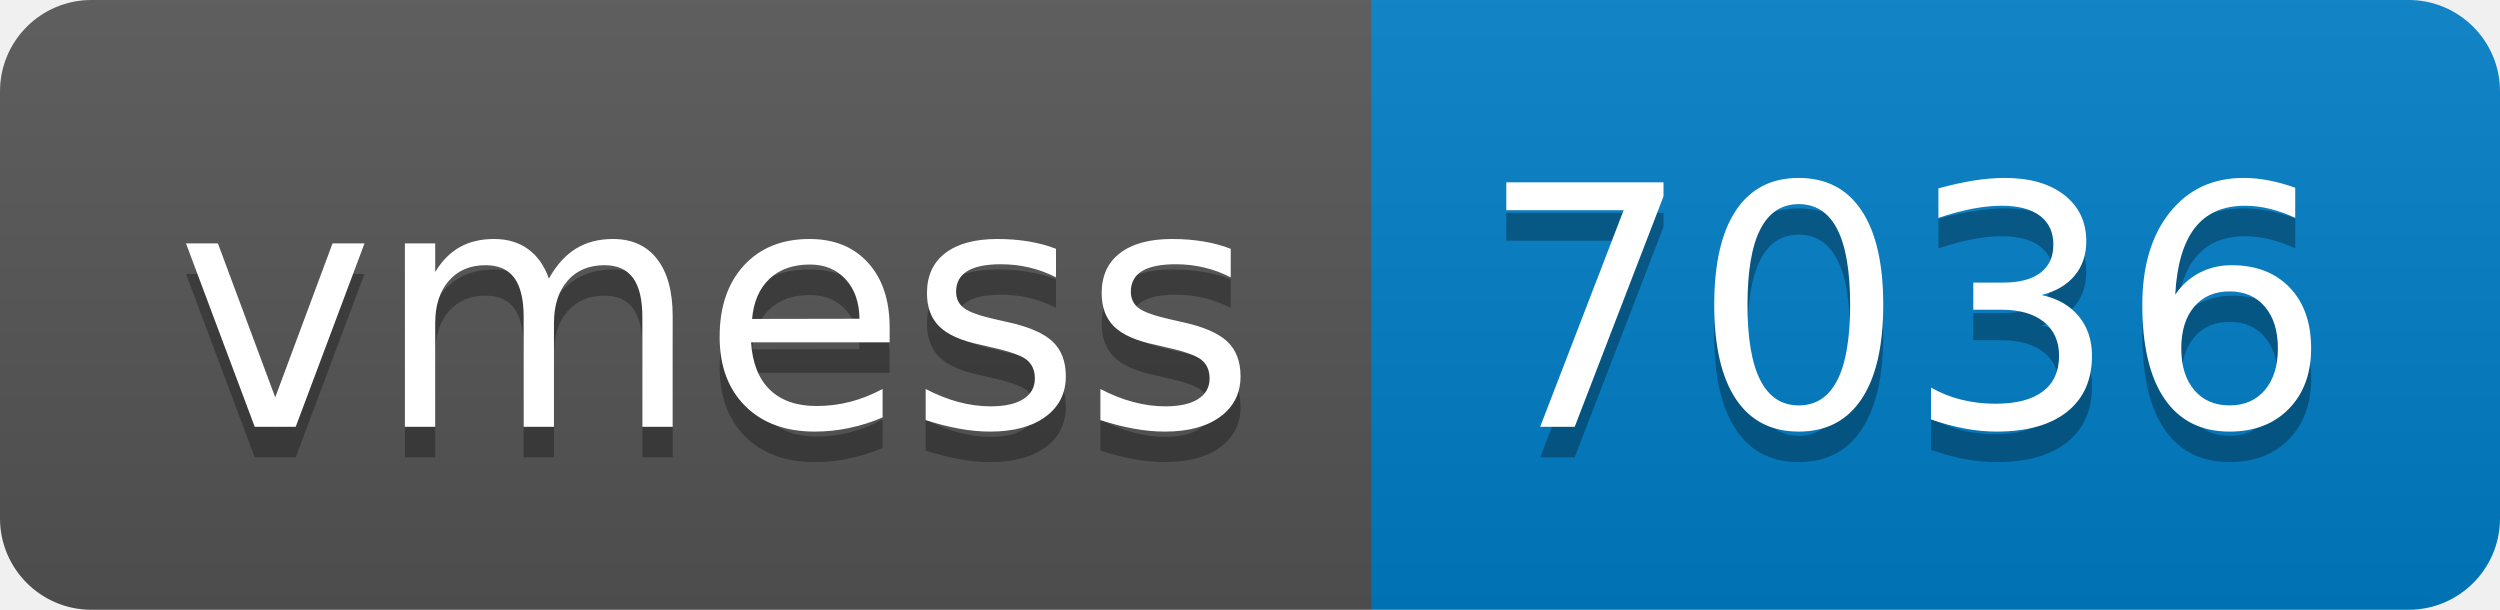
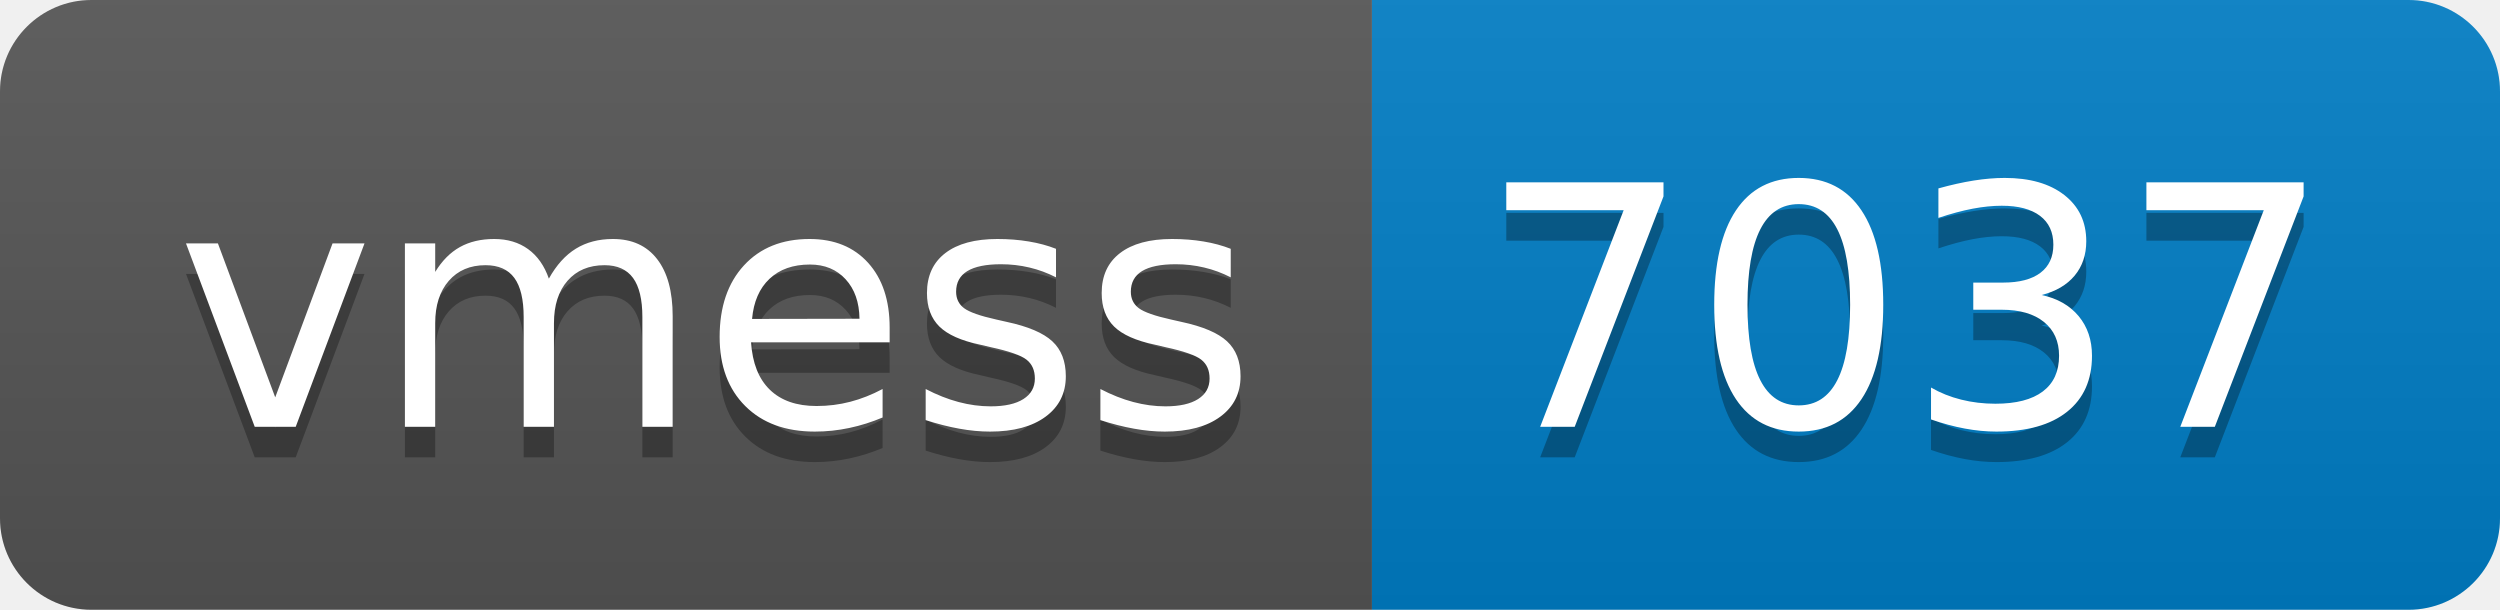
- <svg xmlns="http://www.w3.org/2000/svg" width="82" height="20" role="img" aria-label="vmess: 7036">
+ <svg xmlns="http://www.w3.org/2000/svg" width="82" height="20" role="img" aria-label="vmess: 7037">
  <linearGradient id="s" x2="0" y2="100%">
    <stop offset="0" stop-color="#bbb" stop-opacity=".1" />
    <stop offset="1" stop-opacity=".1" />
  </linearGradient>
  <clipPath id="r">
    <rect width="82" height="20" rx="3" fill="#fff" />
  </clipPath>
  <g clip-path="url(#r)">
    <rect width="45" height="20" fill="#555" />
    <rect x="45" width="37" height="20" fill="#007ec6" />
    <rect width="82" height="20" fill="url(#s)" />
  </g>
  <g fill="#fff" text-anchor="middle" font-family="Verdana,Geneva,DejaVu Sans,sans-serif" text-rendering="geometricPrecision" font-size="110">
    <text aria-hidden="true" x="235" y="150" fill="#010101" fill-opacity=".3" transform="scale(.1)" textLength="350">vmess</text>
    <text x="235" y="140" transform="scale(.1)" fill="#fff" textLength="350">vmess</text>
-     <text aria-hidden="true" x="625" y="150" fill="#010101" fill-opacity=".3" transform="scale(.1)" textLength="270">7036</text>
-     <text x="625" y="140" transform="scale(.1)" fill="#fff" textLength="270">7036</text>
+     <text aria-hidden="true" x="625" y="150" fill="#010101" fill-opacity=".3" transform="scale(.1)" textLength="270">7037</text>
+     <text x="625" y="140" transform="scale(.1)" fill="#fff" textLength="270">7037</text>
  </g>
</svg>
